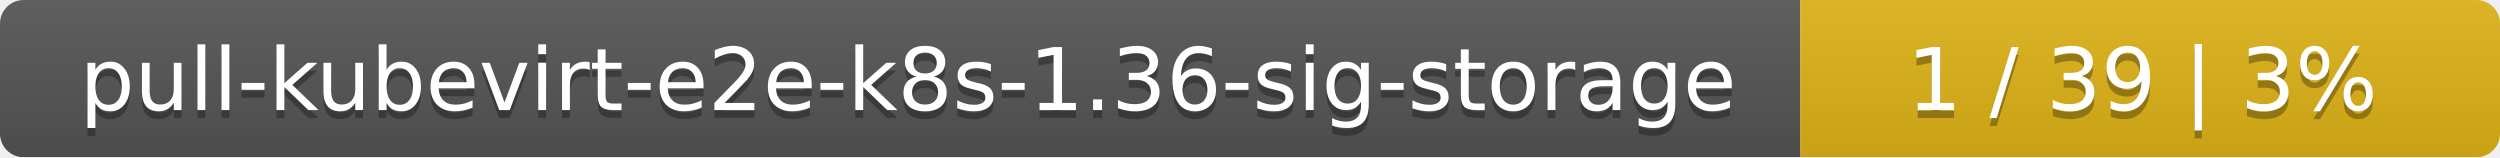
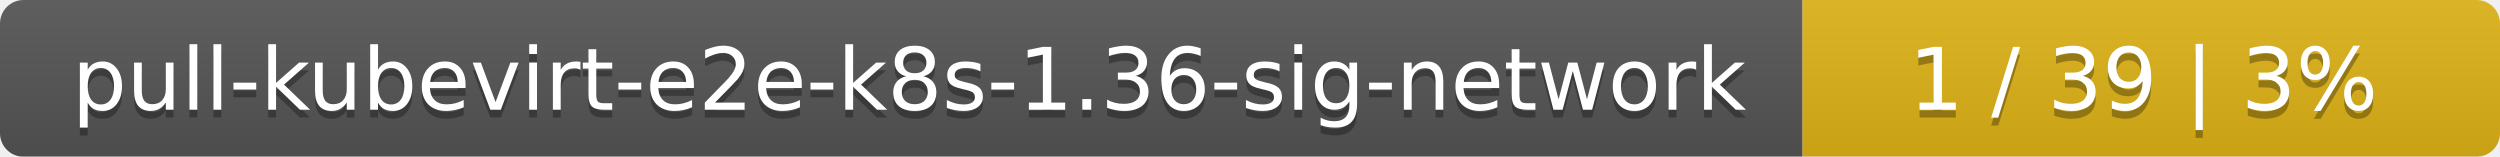
- <svg xmlns="http://www.w3.org/2000/svg" width="318" height="20">
+ <svg xmlns="http://www.w3.org/2000/svg" width="319" height="20">
  <linearGradient id="smooth" x2="0" y2="100%">
    <stop offset="0" stop-color="#bbb" stop-opacity=".1" />
    <stop offset="1" stop-opacity=".1" />
  </linearGradient>
  <mask id="round">
-     <rect width="318" height="20" rx="3" fill="#fff" />
+     <rect width="319" height="20" rx="3" fill="#fff" />
  </mask>
  <g mask="url(#round)">
-     <rect width="229" height="20" fill="#555" />
-     <rect x="229" width="89" height="20" fill="#dfb317" />
-     <rect width="318" height="20" fill="url(#smooth)" />
+     <rect width="230" height="20" fill="#555" />
+     <rect x="230" width="89" height="20" fill="#dfb317" />
+     <rect width="319" height="20" fill="url(#smooth)" />
  </g>
  <g fill="#fff" text-anchor="middle" font-family="DejaVu Sans,Verdana,Geneva,sans-serif" font-size="11">
-     <text x="115.5" y="15" fill="#010101" fill-opacity=".3">pull-kubevirt-e2e-k8s-1.36-sig-storage</text>
-     <text x="115.5" y="14">pull-kubevirt-e2e-k8s-1.36-sig-storage</text>
-     <text x="272.5" y="15" fill="#010101" fill-opacity=".3">1 / 39    |    3%</text>
-     <text x="272.5" y="14">1 / 39    |    3%</text>
+     <text x="116" y="15" fill="#010101" fill-opacity=".3">pull-kubevirt-e2e-k8s-1.36-sig-network</text>
+     <text x="116" y="14">pull-kubevirt-e2e-k8s-1.36-sig-network</text>
+     <text x="273.5" y="15" fill="#010101" fill-opacity=".3">1 / 39    |    3%</text>
+     <text x="273.5" y="14">1 / 39    |    3%</text>
  </g>
</svg>
